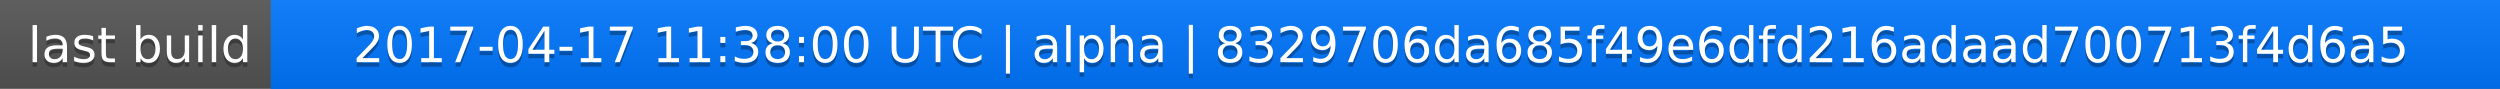
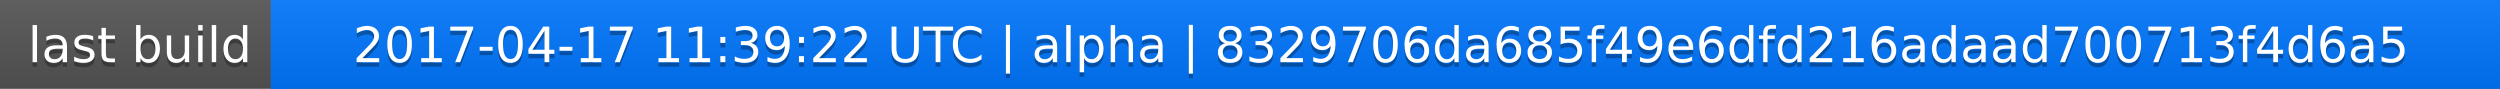
<svg xmlns="http://www.w3.org/2000/svg" width="563" height="20">
  <linearGradient id="a" x2="0" y2="100%">
    <stop offset="0" stop-color="#bbb" stop-opacity=".1" />
    <stop offset="1" stop-opacity=".1" />
  </linearGradient>
  <rect rx="0" width="563" height="20" fill="#555" />
  <rect rx="0" x="61" width="502" height="20" fill="#07f" />
  <path fill="#07f" d="M61 0h4v20h-4z" />
  <rect rx="0" width="563" height="20" fill="url(#a)" />
  <g fill="#fff" text-anchor="middle" font-family="DejaVu Sans,Verdana,Geneva,sans-serif" font-size="11">
    <text x="31.5" y="15" fill="#010101" fill-opacity=".3">last build</text>
    <text x="31.5" y="14">last build</text>
-     <text x="311" y="15" fill="#010101" fill-opacity=".3">2017-04-17 11:38:00 UTC | alpha | 8329706da685f49e6dfd216adaad700713f4d6a5</text>
-     <text x="311" y="14">2017-04-17 11:38:00 UTC | alpha | 8329706da685f49e6dfd216adaad700713f4d6a5</text>
+     <text x="311" y="15" fill="#010101" fill-opacity=".3">2017-04-17 11:39:22 UTC | alpha | 8329706da685f49e6dfd216adaad700713f4d6a5</text>
+     <text x="311" y="14">2017-04-17 11:39:22 UTC | alpha | 8329706da685f49e6dfd216adaad700713f4d6a5</text>
  </g>
</svg>
